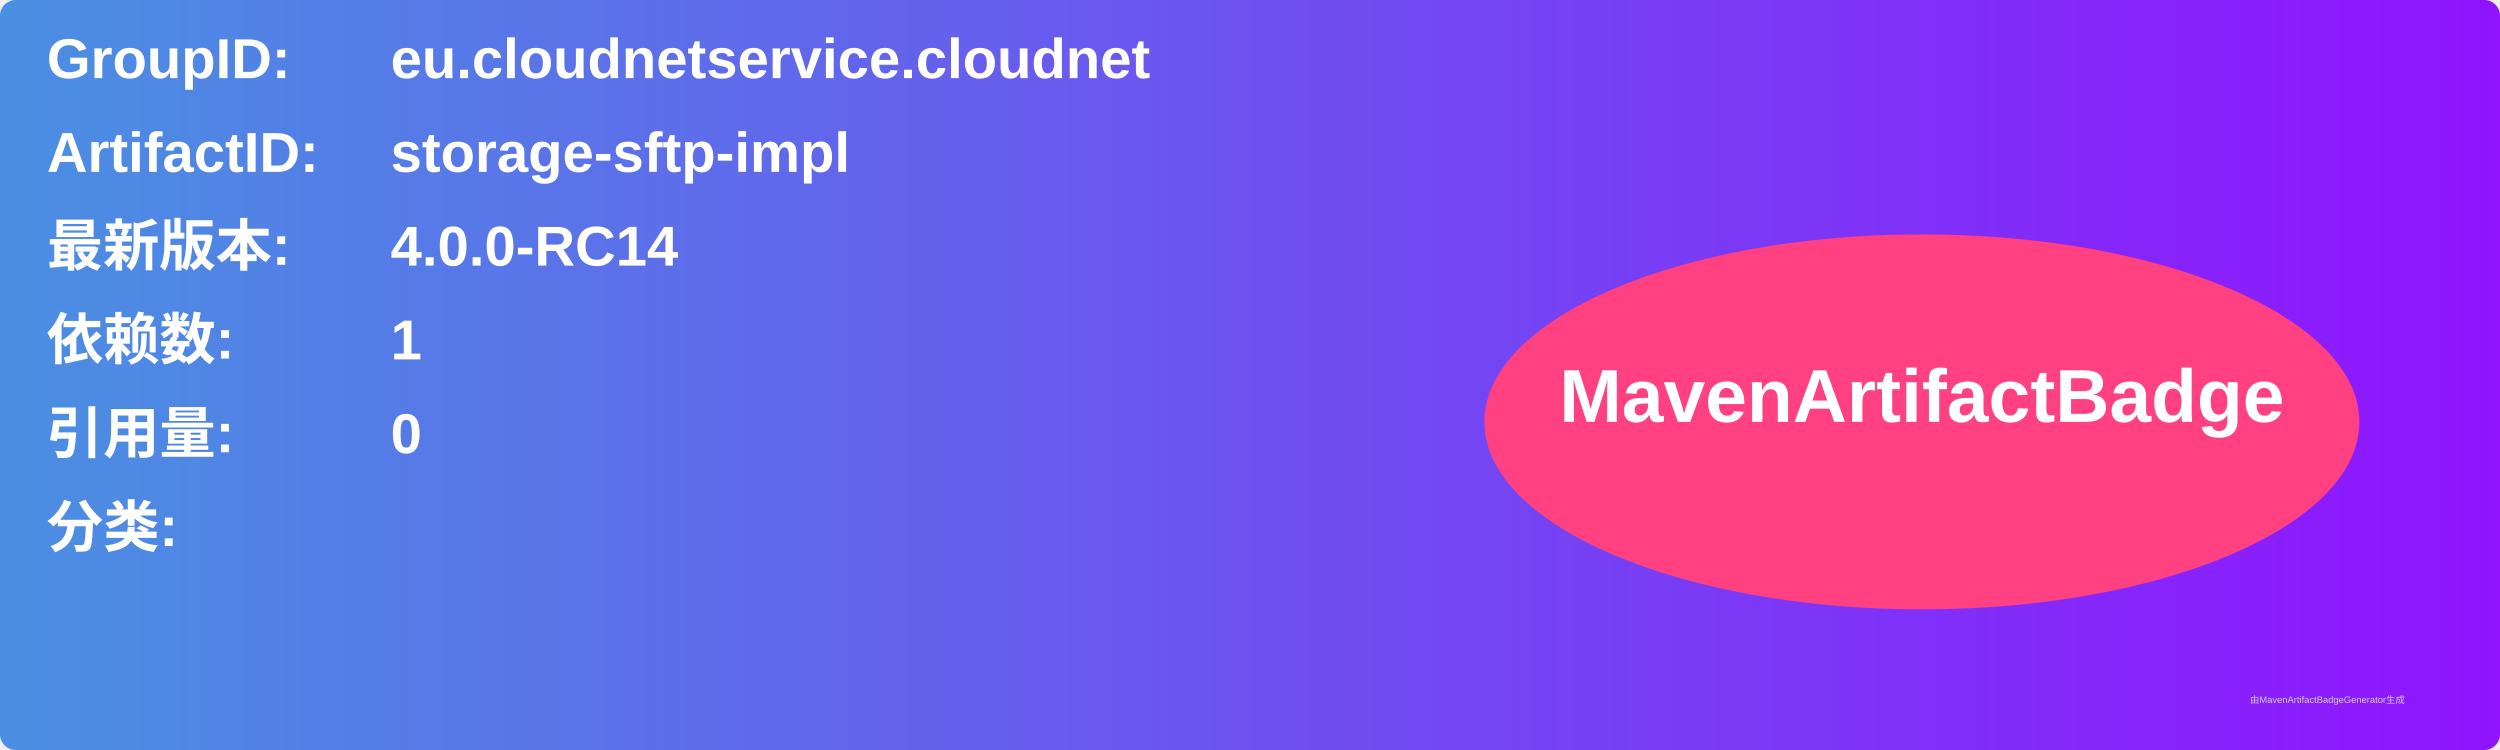
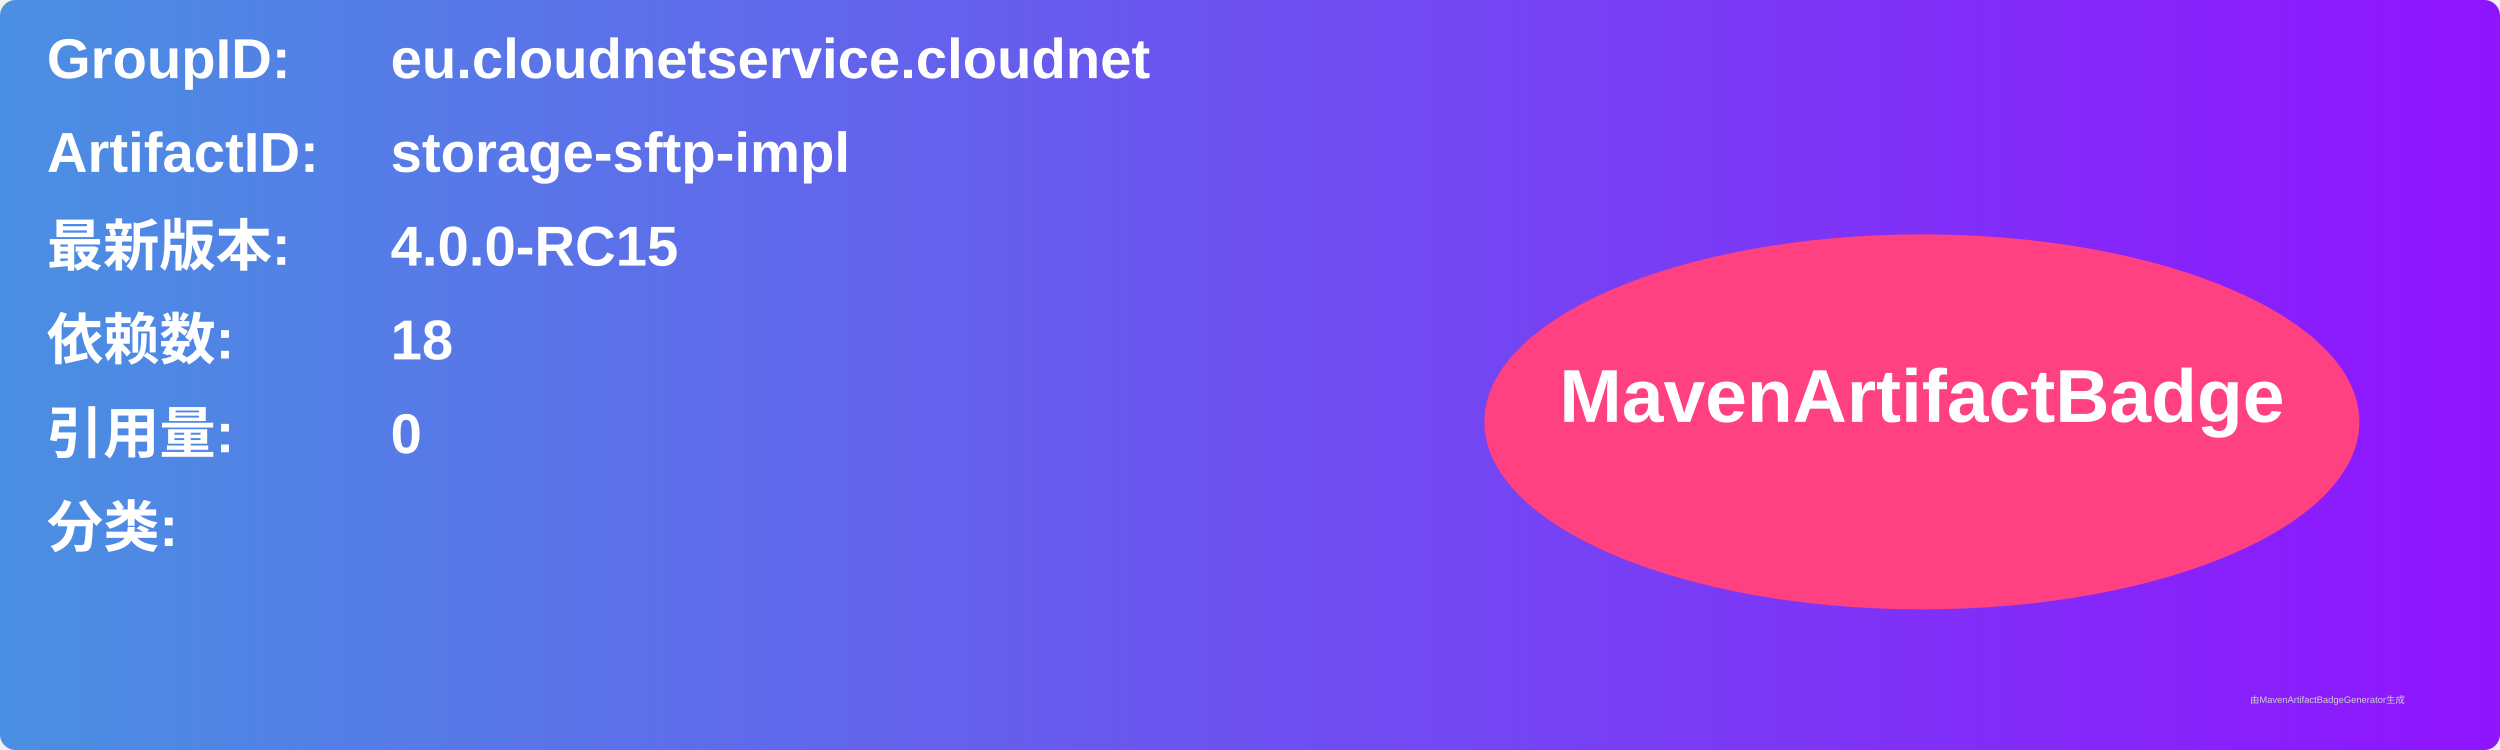
<svg xmlns="http://www.w3.org/2000/svg" width="800" height="240" viewBox="0 0 800 240">
  <linearGradient id="grad" x1="0%" y1="0%" x2="100%" y2="0%">
    <stop offset="0%" stop-color="#4a90e2" />
    <stop offset="100%" stop-color="#9013fe" />
  </linearGradient>
  <rect width="100%" height="100%" rx="5" ry="5" fill="url(#grad)" />
  <g transform="translate(15, 15)">
    <text x="0" y="10" font-family="Arial" font-size="18" fill="white" font-weight="bold" width="260">GroupID:</text>
    <text x="110" y="10" font-family="Arial" font-size="18" fill="white" font-weight="bold" width="460">eu.cloudnetservice.cloudnet</text>
    <text x="0" y="40" font-family="Arial" font-size="18" fill="white" font-weight="bold" width="260">ArtifactID:</text>
    <text x="110" y="40" font-family="Arial" font-size="18" fill="white" font-weight="bold" width="460">storage-sftp-impl</text>
    <text x="0" y="70" font-family="Arial" font-size="18" fill="white" font-weight="bold">最新版本:</text>
    <text x="110" y="70" font-family="Arial" font-size="18" fill="white" font-weight="bold">
-       <tspan font-weight="bold">4.0.0-RC14</tspan>
+       <tspan font-weight="bold">4.0.0-RC15</tspan>
    </text>
    <text x="0" y="100" font-family="Arial" font-size="18" fill="white" font-weight="bold">依赖数: </text>
    <text x="110" y="100" font-family="Arial" font-size="18" fill="white">
-       <tspan font-weight="bold">1</tspan>
+       <tspan font-weight="bold">18</tspan>
    </text>
    <text x="0" y="130" font-family="Arial" font-size="18" fill="white" font-weight="bold">引用量: </text>
    <text x="110" y="130" font-family="Arial" font-size="18" fill="white">
      <tspan font-weight="bold">0</tspan>
    </text>
    <text x="0" y="160" font-family="Arial" font-size="18" fill="white" font-weight="bold">分类:</text>
    <text x="10" y="190" font-family="Arial" font-size="10" fill="white">
      <tspan font-weight="bold" />
    </text>
    <ellipse cx="600" cy="120" rx="140" ry="60" fill="#ff4081" />
    <text x="600" y="120" text-anchor="middle" font-family="Arial" font-size="24" fill="white" font-weight="bold">MavenArtifactBadge</text>
  </g>
  <text x="720" y="225" font-family="Arial" font-size="3" fill="#d0d0d0">由MavenArtifactBadgeGenerator生成</text>
</svg>
